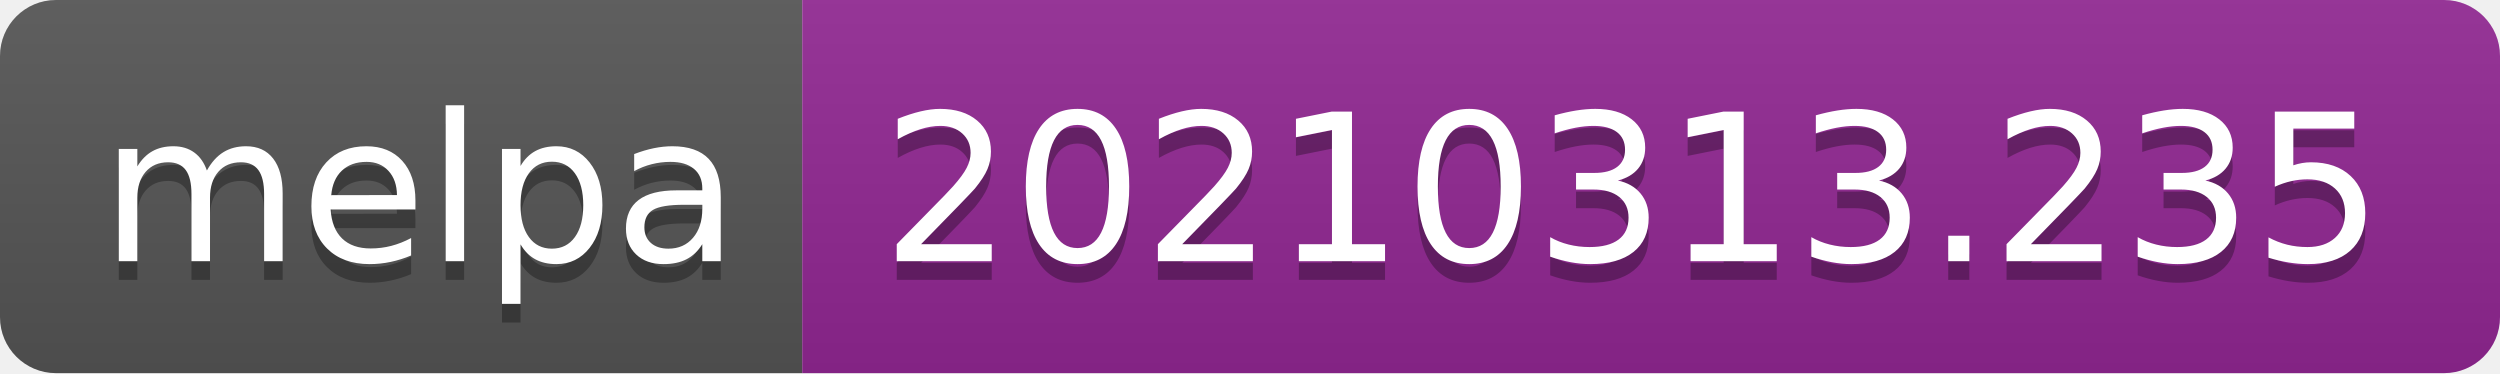
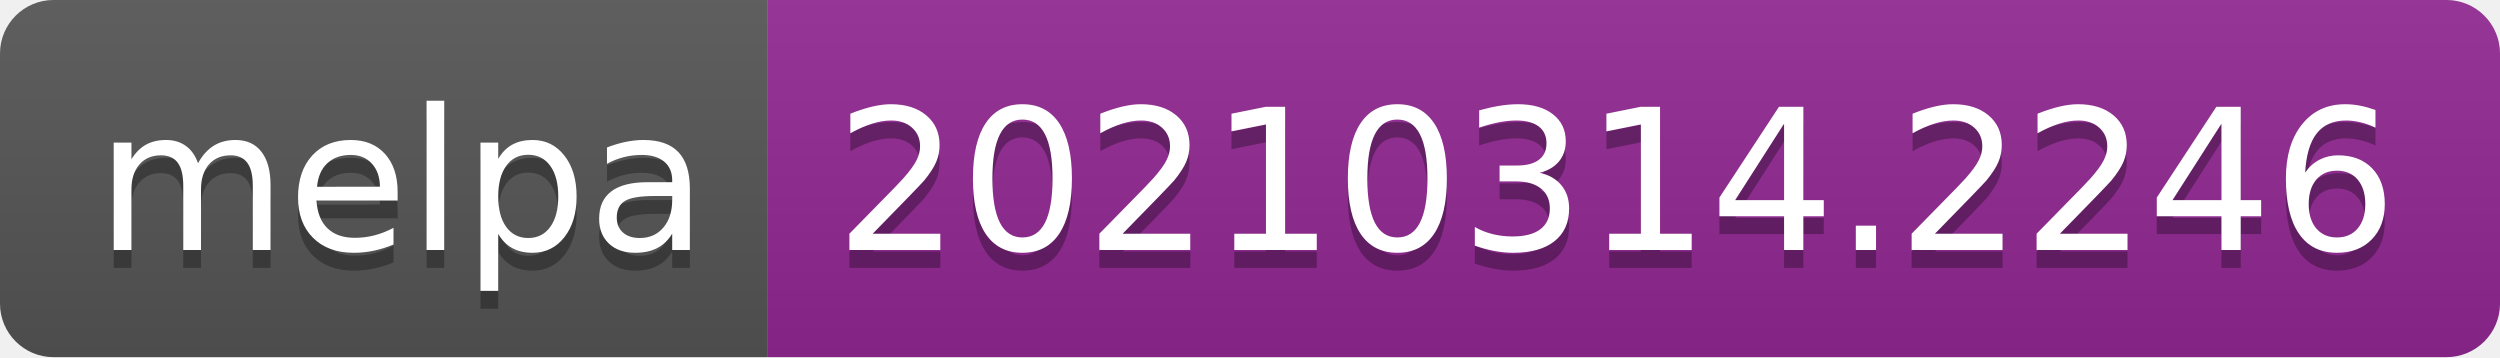
- <svg xmlns="http://www.w3.org/2000/svg" width="134" height="20" role="img" aria-label="melpa: 20210313.235">
+ <svg xmlns="http://www.w3.org/2000/svg" width="140" height="20" role="img" aria-label="melpa: 20210314.2246">
  <linearGradient id="s" x2="0" y2="100%">
    <stop offset="0" stop-color="#bbb" stop-opacity=".1" />
    <stop offset="1" stop-opacity=".1" />
  </linearGradient>
  <clipPath id="r">
-     <rect width="134" height="20" rx="3" fill="#fff" />
+     <rect width="140" height="20" rx="3" fill="#fff" />
  </clipPath>
  <g clip-path="url(#r)">
    <rect width="43" height="20" fill="#555" />
-     <rect x="43" width="91" height="20" fill="#922793" />
-     <rect width="134" height="20" fill="url(#s)" />
+     <rect x="43" width="97" height="20" fill="#922793" />
+     <rect width="140" height="20" fill="url(#s)" />
  </g>
  <g fill="#fff" text-anchor="middle" font-family="Verdana,Geneva,DejaVu Sans,sans-serif" text-rendering="geometricPrecision" font-size="110">
    <text aria-hidden="true" x="225" y="150" fill="#010101" fill-opacity=".3" transform="scale(.1)" textLength="330">melpa</text>
    <text x="225" y="140" transform="scale(.1)" fill="#fff" textLength="330">melpa</text>
-     <text aria-hidden="true" x="875" y="150" fill="#010101" fill-opacity=".3" transform="scale(.1)" textLength="810">20210313.235</text>
-     <text x="875" y="140" transform="scale(.1)" fill="#fff" textLength="810">20210313.235</text>
+     <text aria-hidden="true" x="905" y="150" fill="#010101" fill-opacity=".3" transform="scale(.1)" textLength="870">20210314.2246</text>
+     <text x="905" y="140" transform="scale(.1)" fill="#fff" textLength="870">20210314.2246</text>
  </g>
</svg>
